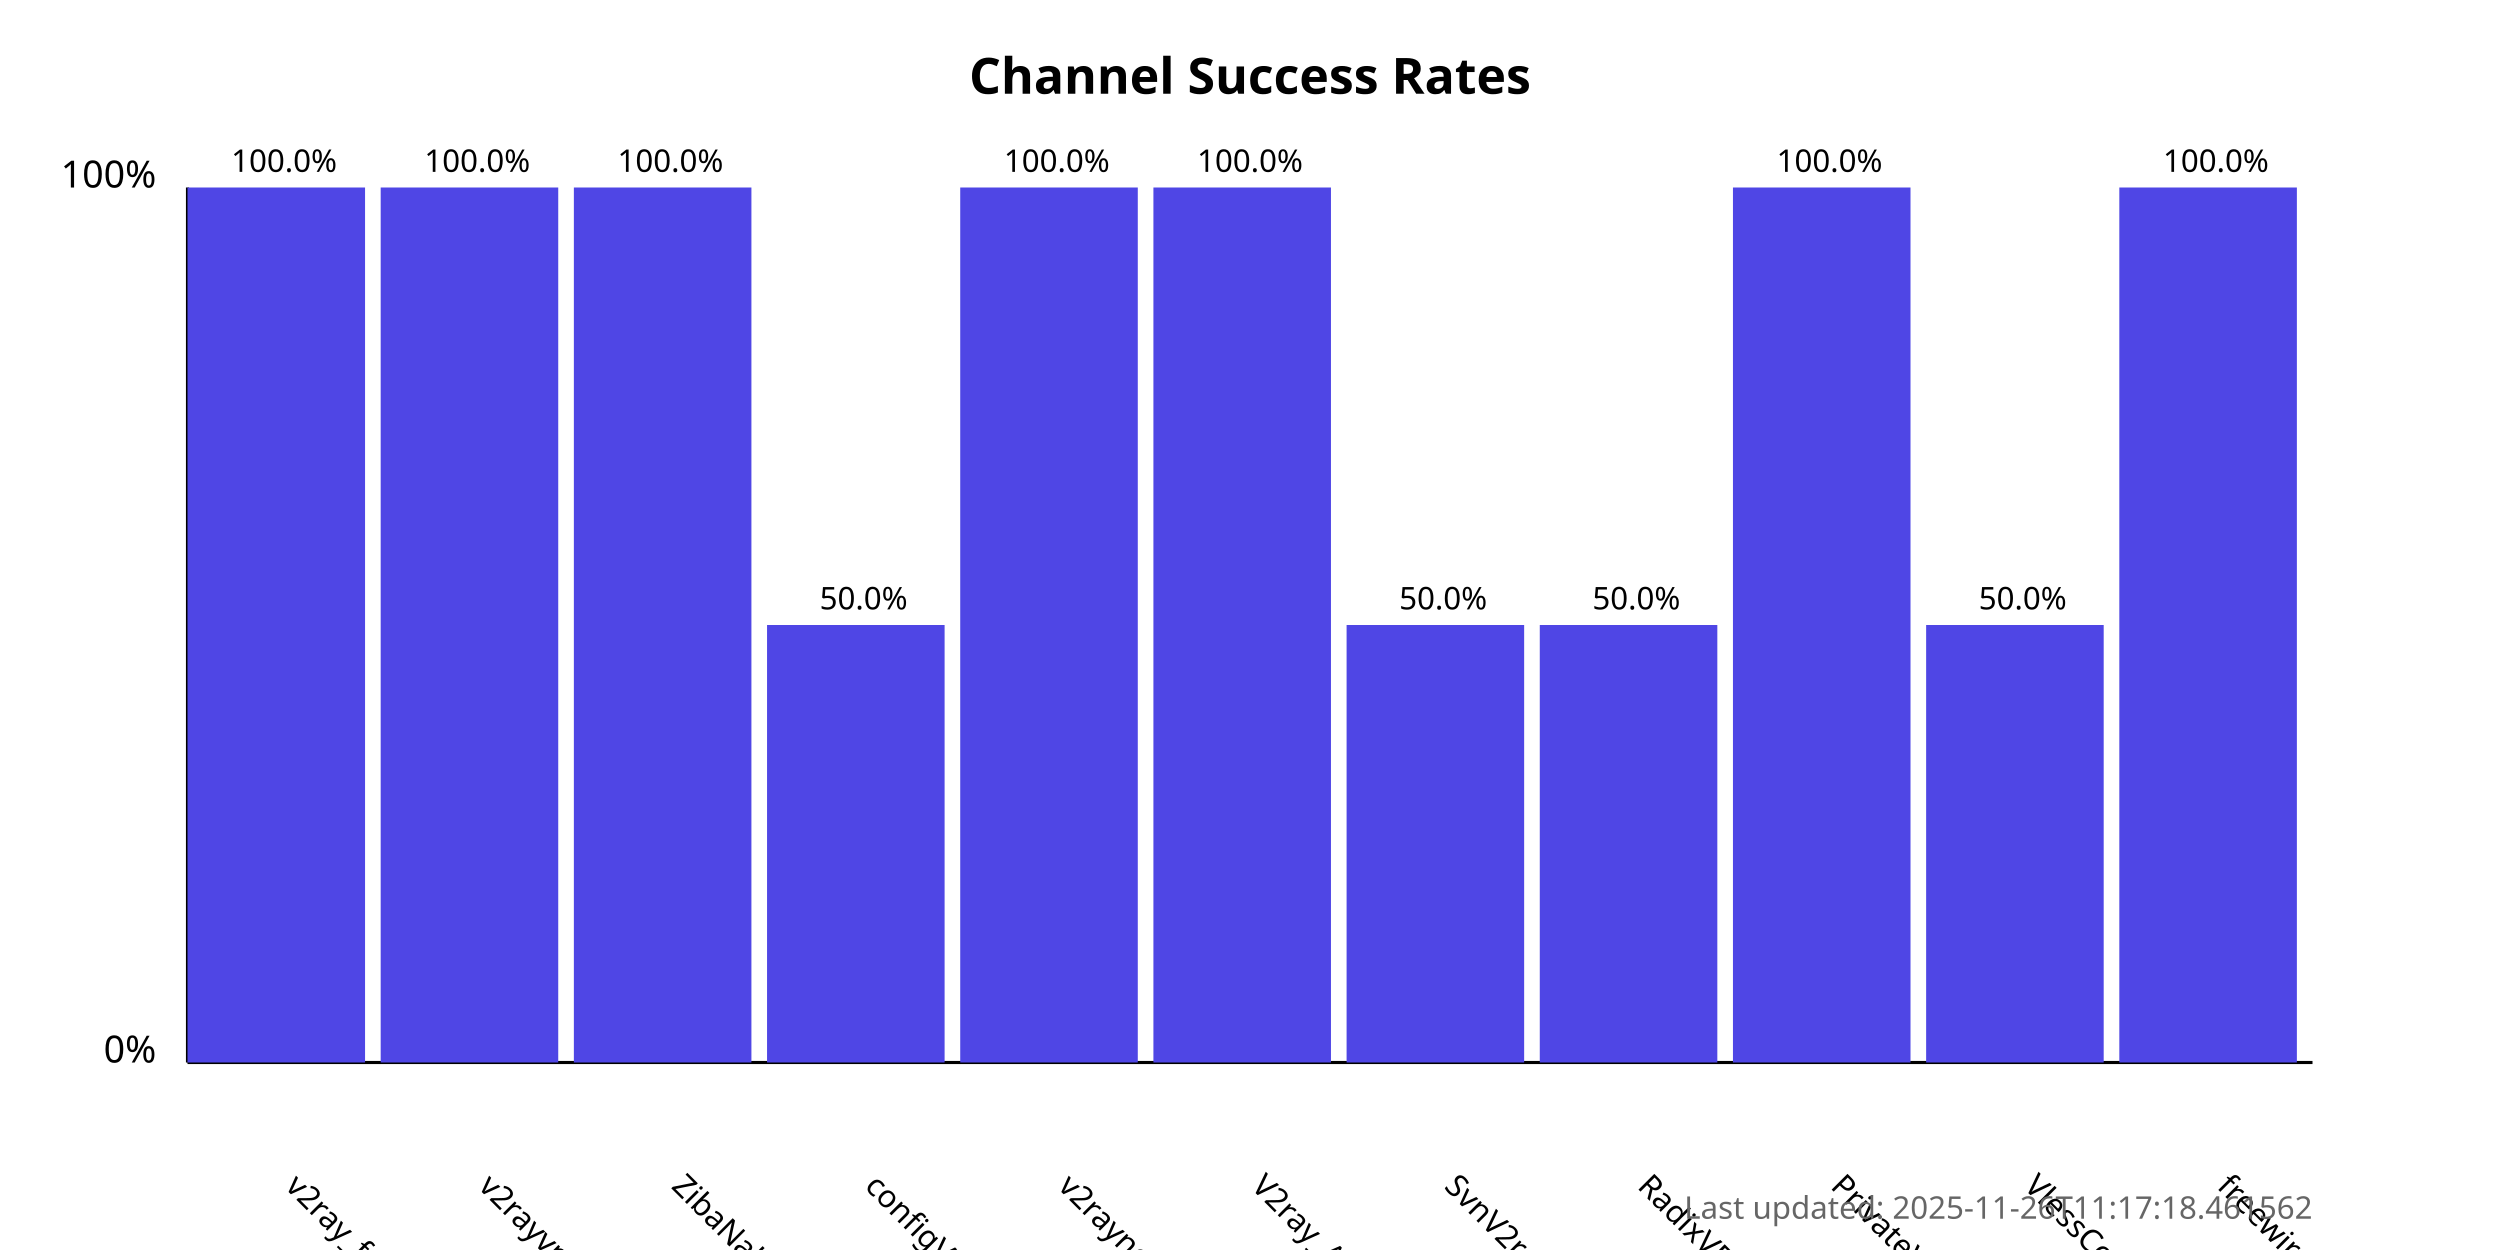
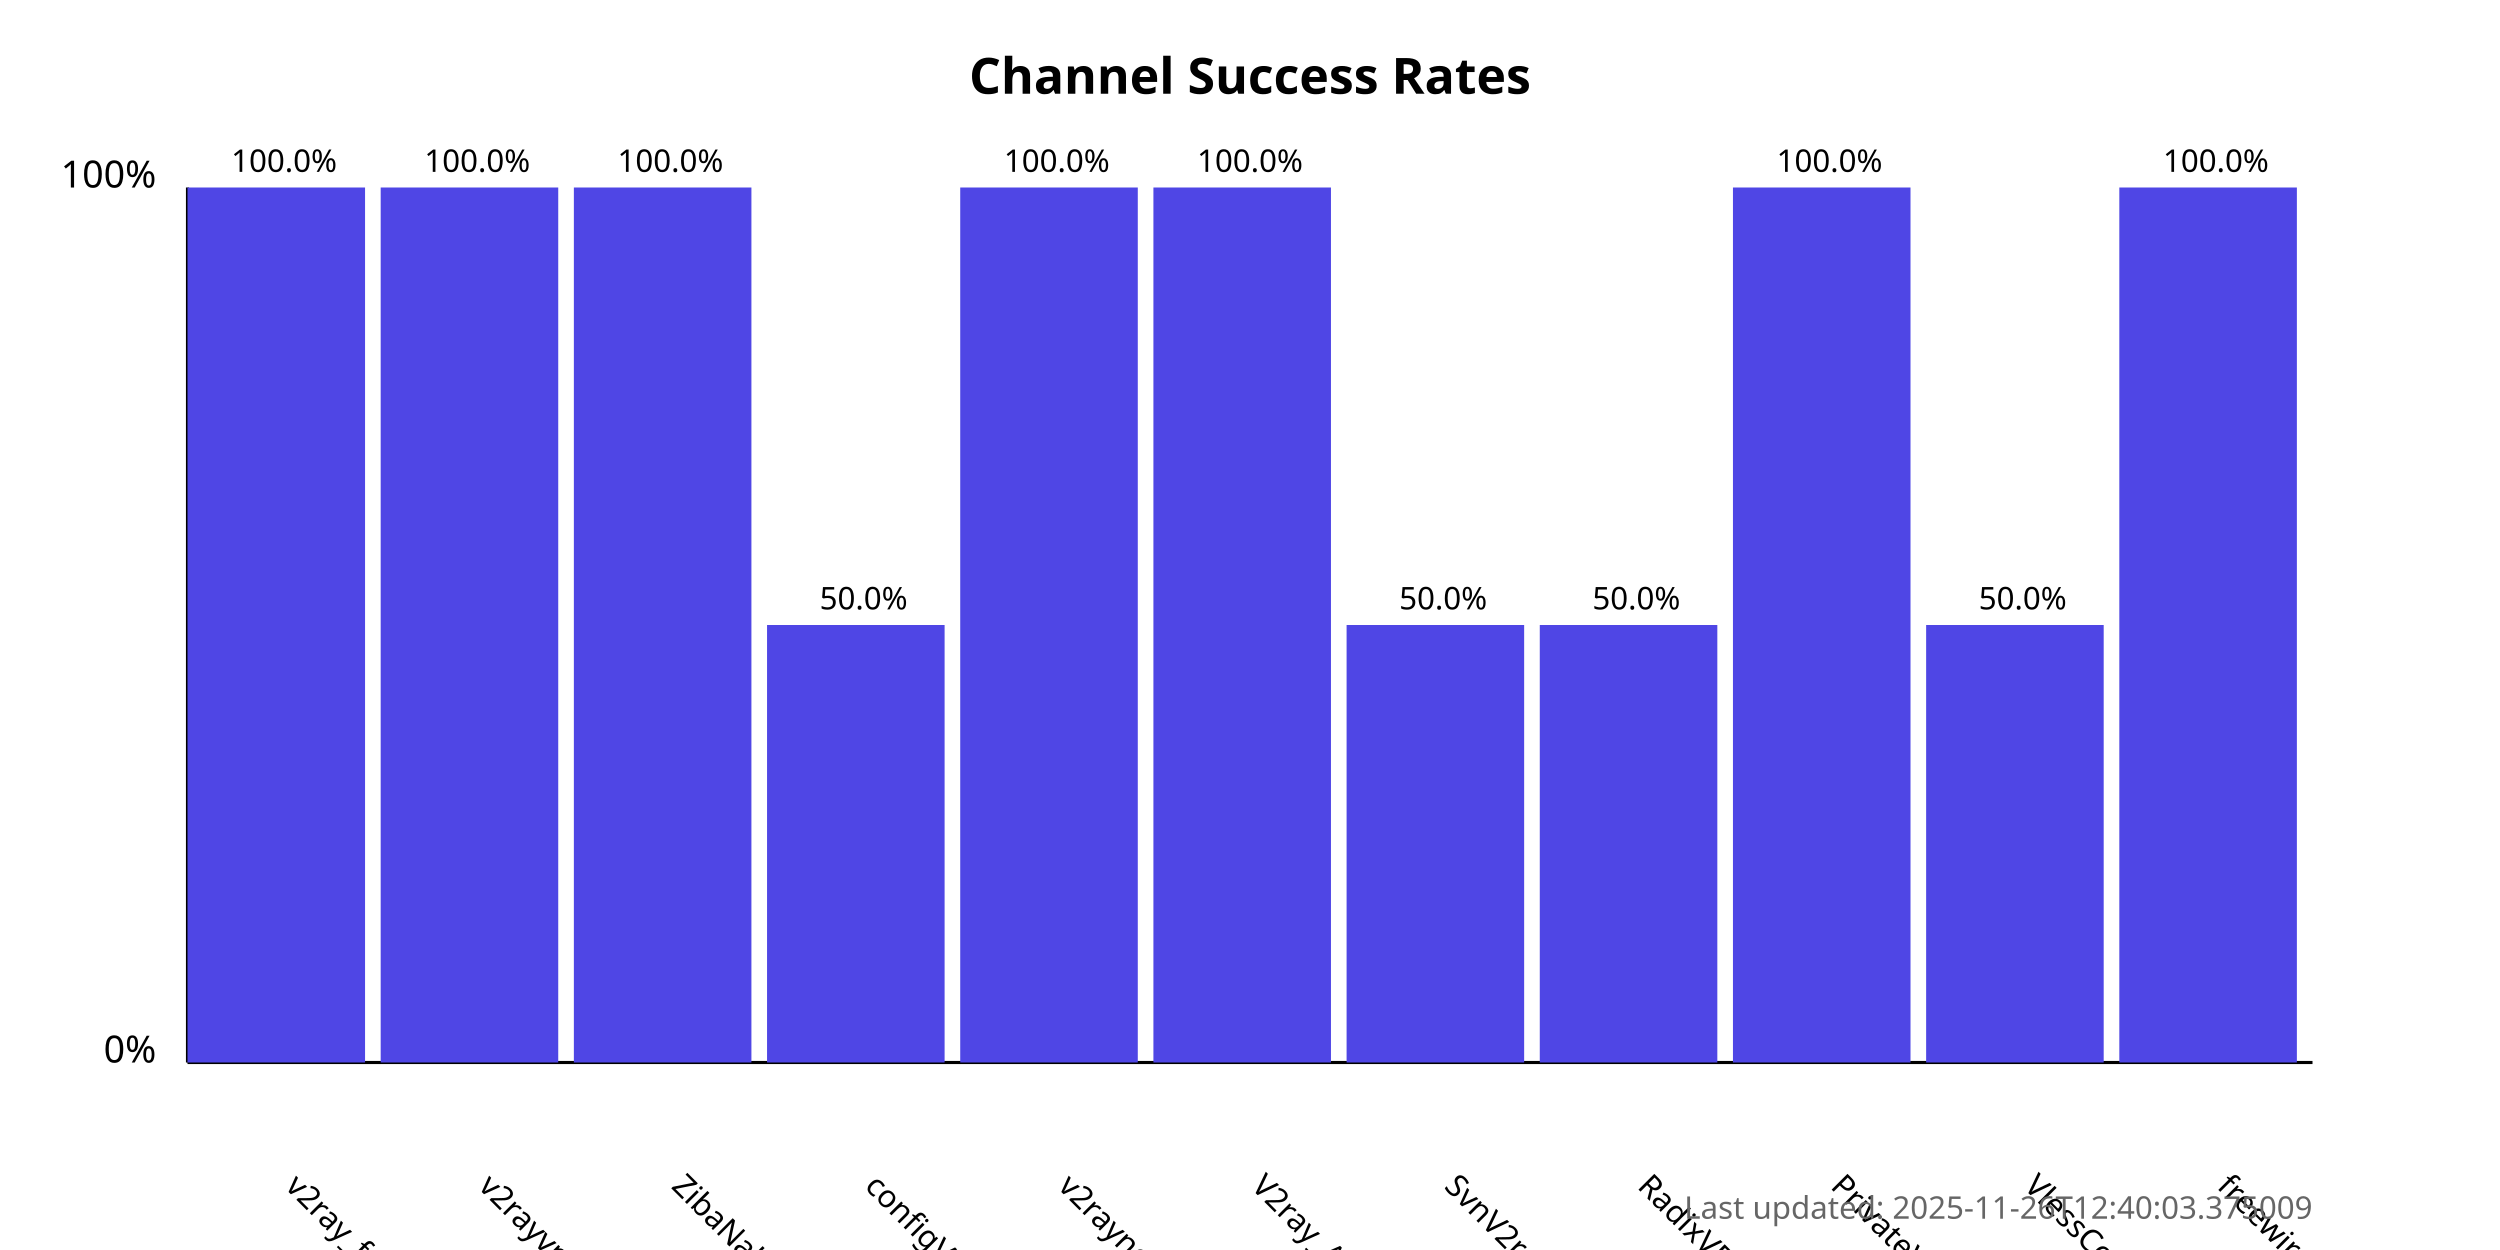
<svg xmlns="http://www.w3.org/2000/svg" width="800" height="400">
  <style>
            .chart-title { font: bold 16px sans-serif; }
            .axis-label { font: 12px sans-serif; }
            .tick-label { font: 10px sans-serif; }
            .bar { fill: #4f46e5; }
            .bar:hover { fill: #6366f1; }
            .timestamp { font: 10px sans-serif; fill: #666; }
        </style>
  <text x="400.0" y="30" text-anchor="middle" class="chart-title">
            Channel Success Rates
        </text>
  <line x1="60" y1="340" x2="60" y2="60" stroke="black" stroke-width="1" />
  <line x1="60" y1="340" x2="740" y2="340" stroke="black" stroke-width="1" />
  <text x="50" y="340" text-anchor="end" class="axis-label">0%</text>
  <text x="50" y="60" text-anchor="end" class="axis-label">100%</text>
  <g>
    <rect x="60" y="60.0" width="56.818" height="280.0" class="bar" />
    <text x="90.909" y="380" transform="rotate(45, 90.90909, 380)" text-anchor="start" class="tick-label">
                v2ray_free_conf
            </text>
    <text x="90.909" y="55.0" text-anchor="middle" class="tick-label">
                100.0%
            </text>
  </g>
  <g>
    <rect x="121.818" y="60.0" width="56.818" height="280.0" class="bar" />
    <text x="152.727" y="380" transform="rotate(45, 152.7273, 380)" text-anchor="start" class="tick-label">
                v2rayvpno
            </text>
    <text x="152.727" y="55.0" text-anchor="middle" class="tick-label">
                100.0%
            </text>
  </g>
  <g>
    <rect x="183.636" y="60.0" width="56.818" height="280.0" class="bar" />
    <text x="214.545" y="380" transform="rotate(45, 214.5455, 380)" text-anchor="start" class="tick-label">
                ZibaNabz
            </text>
    <text x="214.545" y="55.0" text-anchor="middle" class="tick-label">
                100.0%
            </text>
  </g>
  <g>
    <rect x="245.455" y="200.0" width="56.818" height="140.0" class="bar" />
    <text x="276.364" y="380" transform="rotate(45, 276.3636, 380)" text-anchor="start" class="tick-label">
                configV2rayForFree
            </text>
    <text x="276.364" y="195.0" text-anchor="middle" class="tick-label">
                50.0%
            </text>
  </g>
  <g>
    <rect x="307.273" y="60.0" width="56.818" height="280.0" class="bar" />
    <text x="338.182" y="380" transform="rotate(45, 338.1818, 380)" text-anchor="start" class="tick-label">
                v2rayngvpn
            </text>
    <text x="338.182" y="55.0" text-anchor="middle" class="tick-label">
                100.0%
            </text>
  </g>
  <g>
    <rect x="369.091" y="60.0" width="56.818" height="280.0" class="bar" />
    <text x="400.0" y="380" transform="rotate(45, 400.0, 380)" text-anchor="start" class="tick-label">
                V2ray_Alpha
            </text>
    <text x="400.0" y="55.0" text-anchor="middle" class="tick-label">
                100.0%
            </text>
  </g>
  <g>
    <rect x="430.909" y="200.0" width="56.818" height="140.0" class="bar" />
    <text x="461.818" y="380" transform="rotate(45, 461.8182, 380)" text-anchor="start" class="tick-label">
                SvnV2ray
            </text>
    <text x="461.818" y="195.0" text-anchor="middle" class="tick-label">
                50.0%
            </text>
  </g>
  <g>
    <rect x="492.727" y="200.0" width="56.818" height="140.0" class="bar" />
    <text x="523.636" y="380" transform="rotate(45, 523.6364, 380)" text-anchor="start" class="tick-label">
                RadixVPN
            </text>
    <text x="523.636" y="195.0" text-anchor="middle" class="tick-label">
                50.0%
            </text>
  </g>
  <g>
    <rect x="554.545" y="60.0" width="56.818" height="280.0" class="bar" />
    <text x="585.455" y="380" transform="rotate(45, 585.4545, 380)" text-anchor="start" class="tick-label">
                PrivateVPNs
            </text>
    <text x="585.455" y="55.0" text-anchor="middle" class="tick-label">
                100.0%
            </text>
  </g>
  <g>
    <rect x="616.364" y="200.0" width="56.818" height="140.0" class="bar" />
    <text x="647.273" y="380" transform="rotate(45, 647.2727, 380)" text-anchor="start" class="tick-label">
                VlessConfig
            </text>
    <text x="647.273" y="195.0" text-anchor="middle" class="tick-label">
                50.0%
            </text>
  </g>
  <g>
    <rect x="678.182" y="60.0" width="56.818" height="280.0" class="bar" />
    <text x="709.091" y="380" transform="rotate(45, 709.0909, 380)" text-anchor="start" class="tick-label">
                freewireguard
            </text>
    <text x="709.091" y="55.0" text-anchor="middle" class="tick-label">
                100.0%
            </text>
  </g>
  <text x="740" y="390" text-anchor="end" class="timestamp">
-             Last updated: 2025-11-26T11:17:18.461562
+             Last updated: 2025-11-26T12:40:03.375009
        </text>
</svg>
